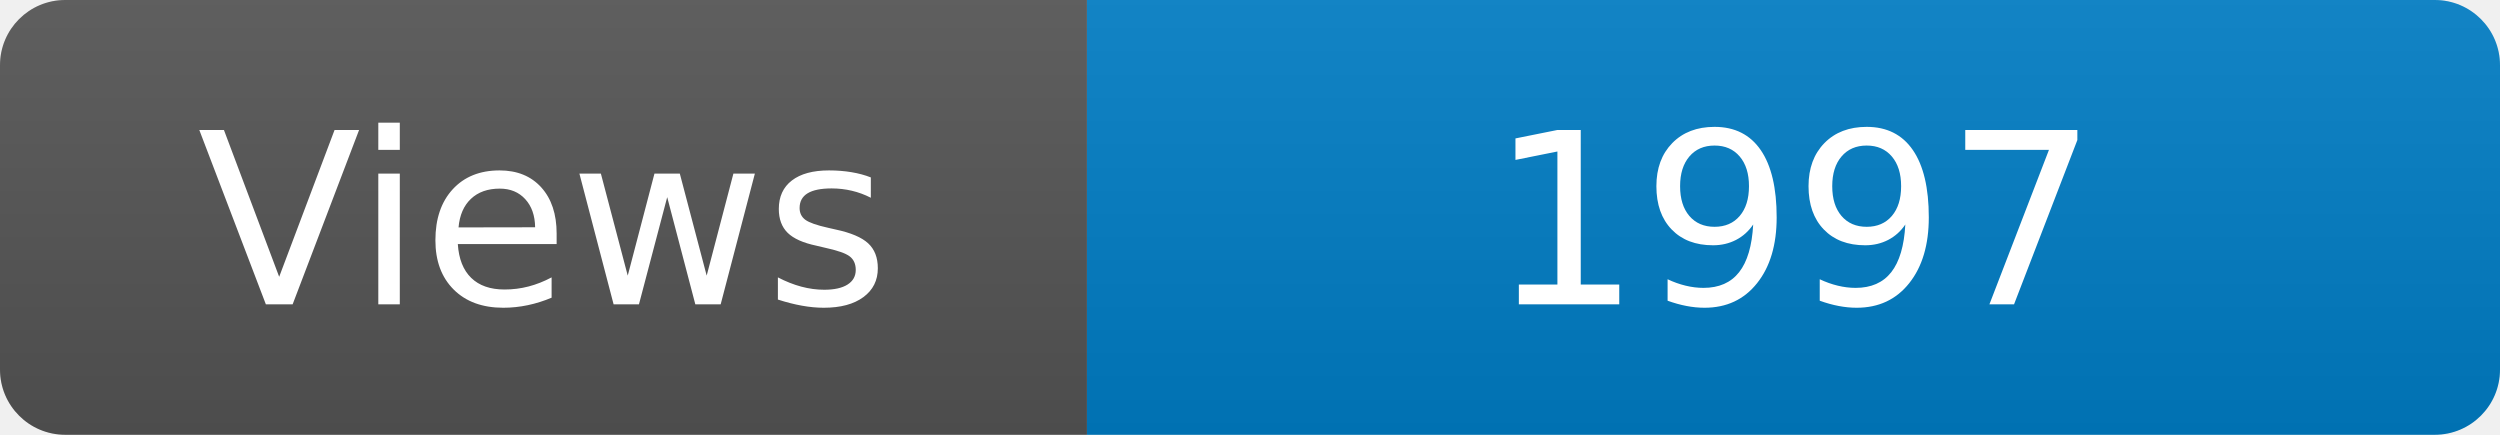
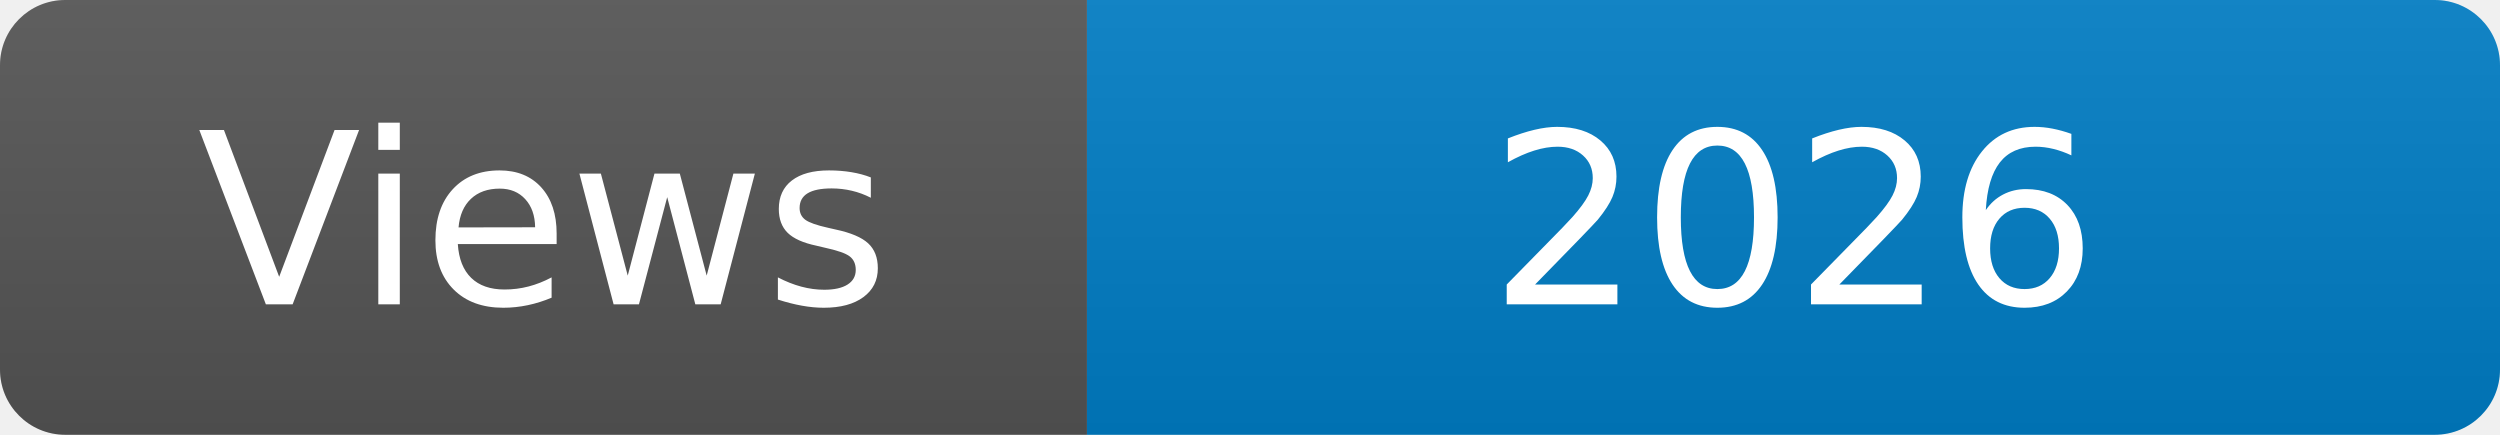
<svg xmlns="http://www.w3.org/2000/svg" width="115" height="20" role="img" aria-label="Maintained?: yes">
  <linearGradient id="s" x2="0" y2="100%">
    <stop offset="0" stop-color="#bbb" stop-opacity=".1" />
    <stop offset="1" stop-opacity=".1" />
  </linearGradient>
  <clipPath id="r">
    <rect width="115" height="20" rx="3" fill="#fff" />
  </clipPath>
  <g clip-path="url(#r)">
    <rect width="50" height="20" fill="#555" />
    <rect x="50" width="160" height="20" fill="#007ec6" />
    <rect width="115" height="20" fill="url(#s)" />
  </g>
  <g fill="#fff" text-anchor="middle" font-family="Verdana,Geneva,DejaVu Sans,sans-serif" font-size="110">
    <text x="250" y="140" transform="scale(.1)" fill="#fff">Views</text>
-     <text x="825" y="140" transform="scale(.1)" fill="#fff">1997</text>
+     <text x="825" y="140" transform="scale(.1)" fill="#fff">2026</text>
  </g>
</svg>
